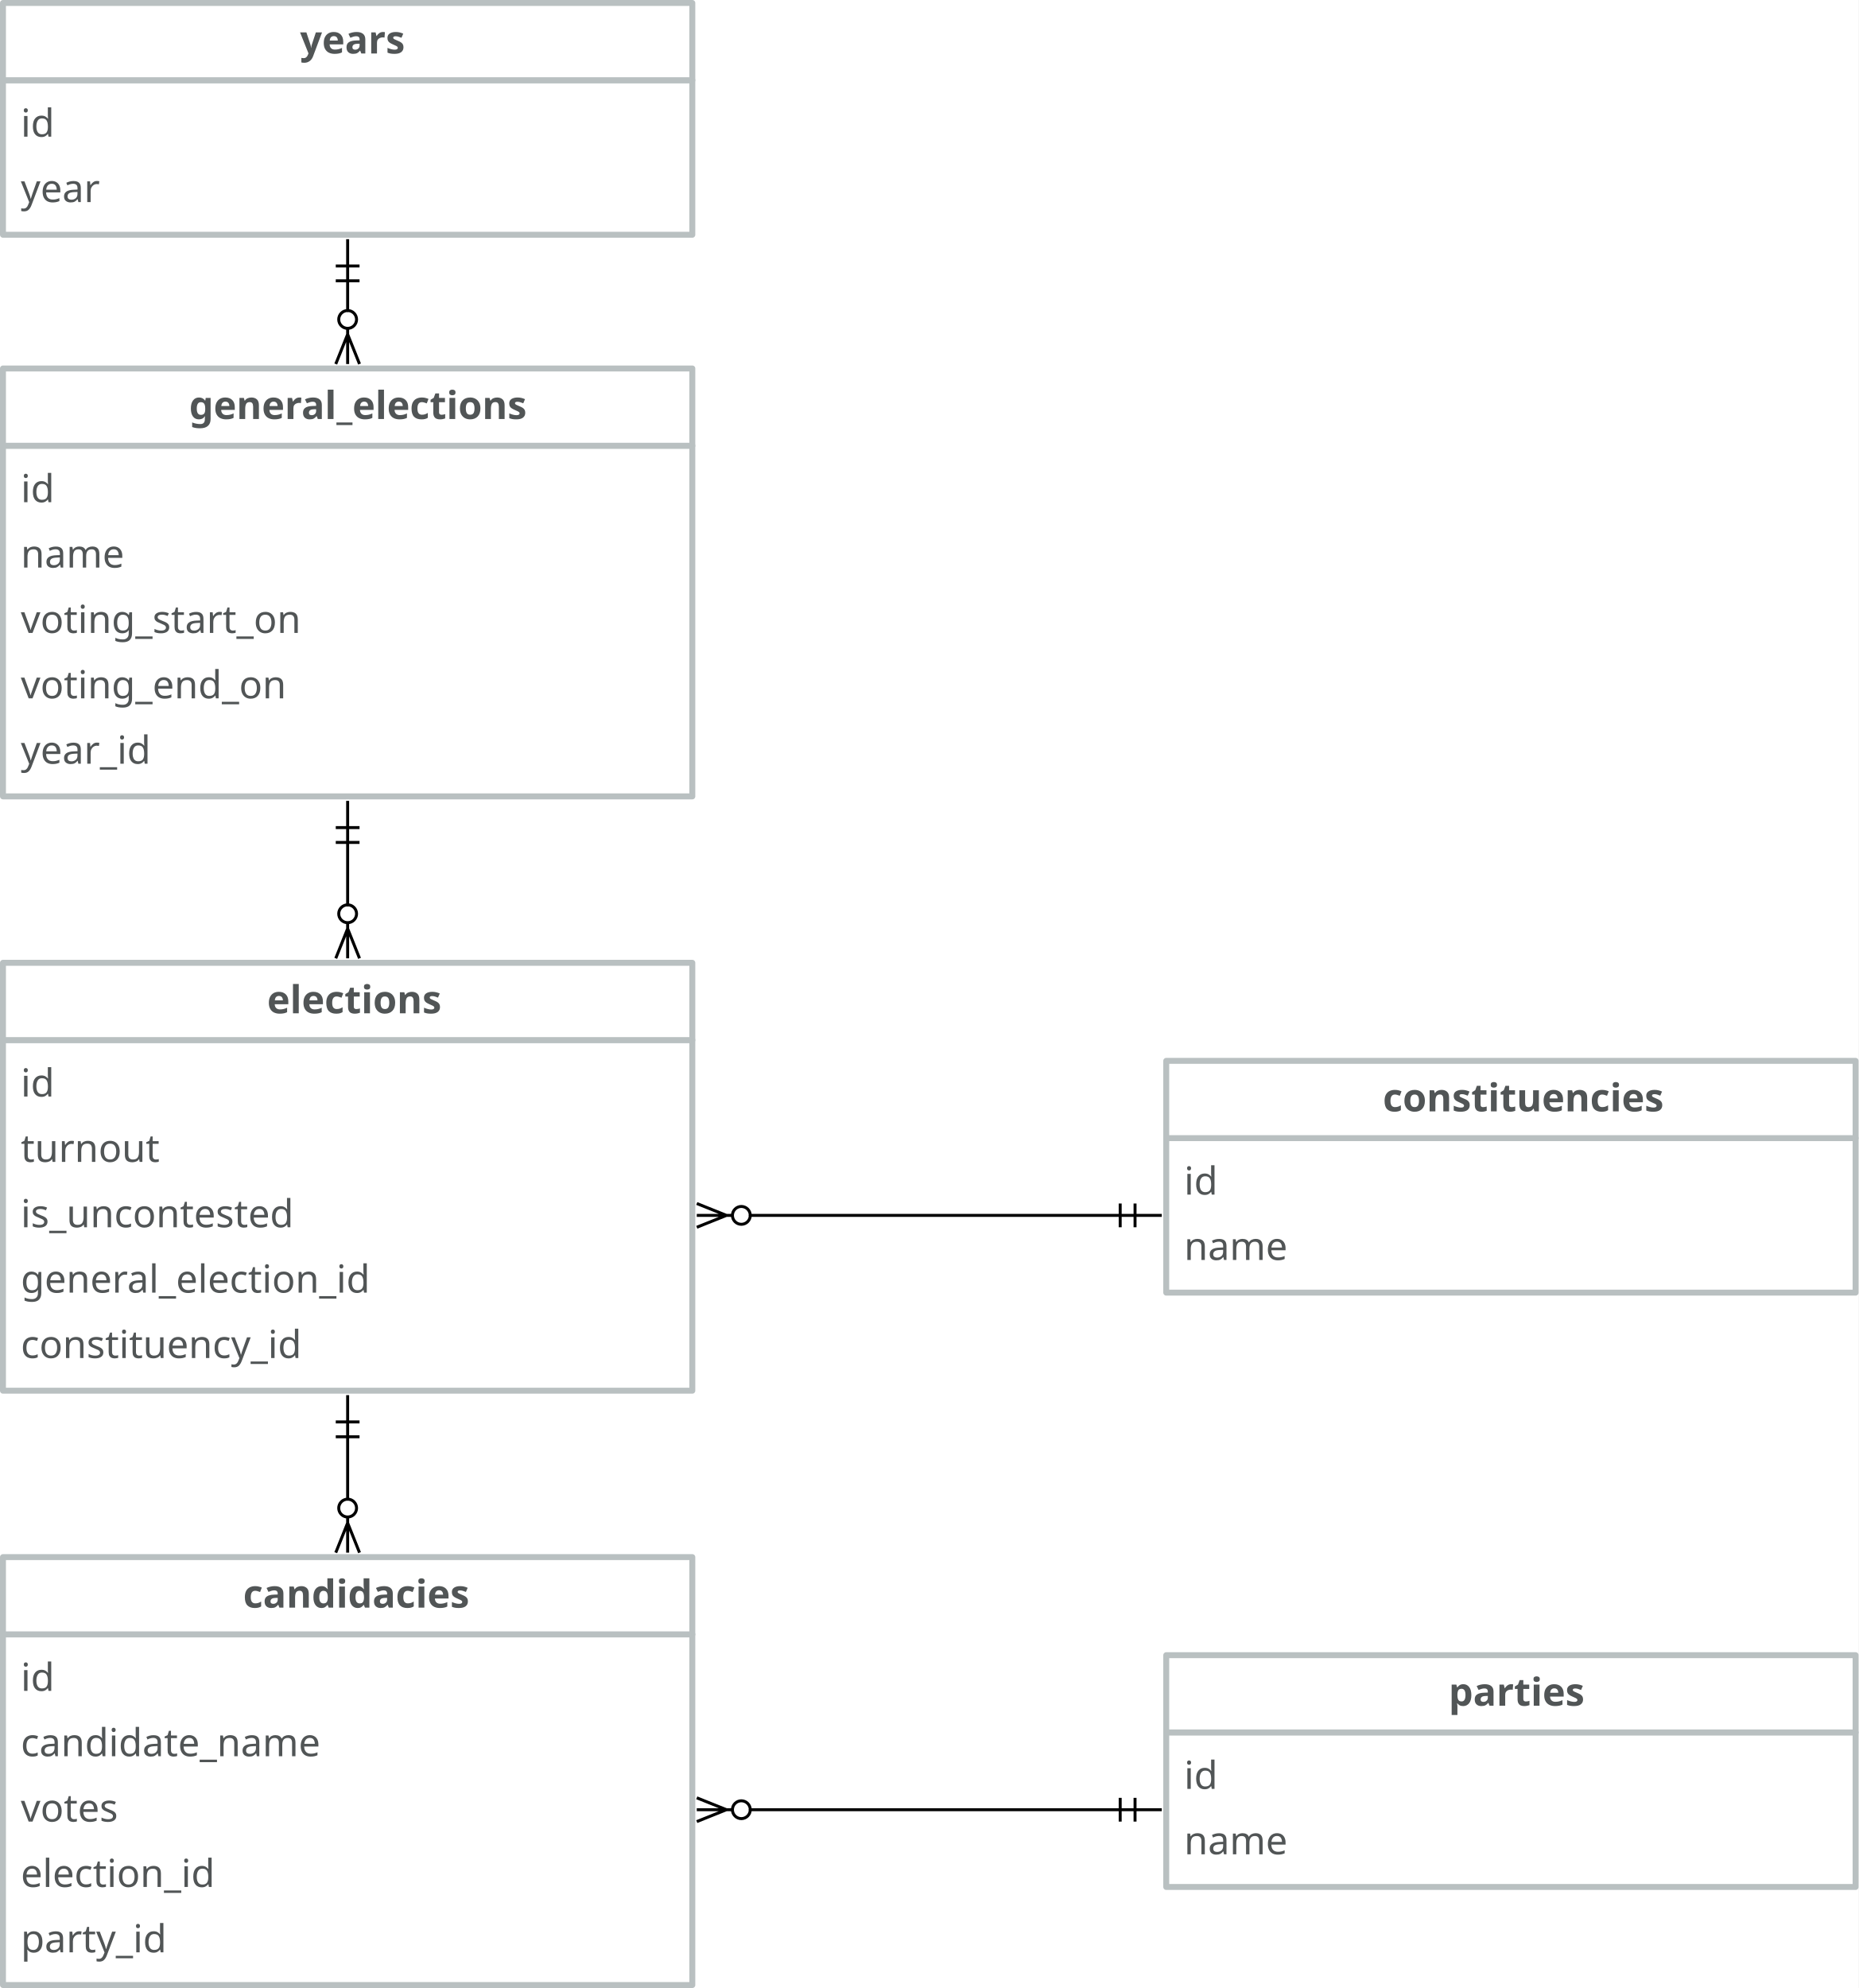
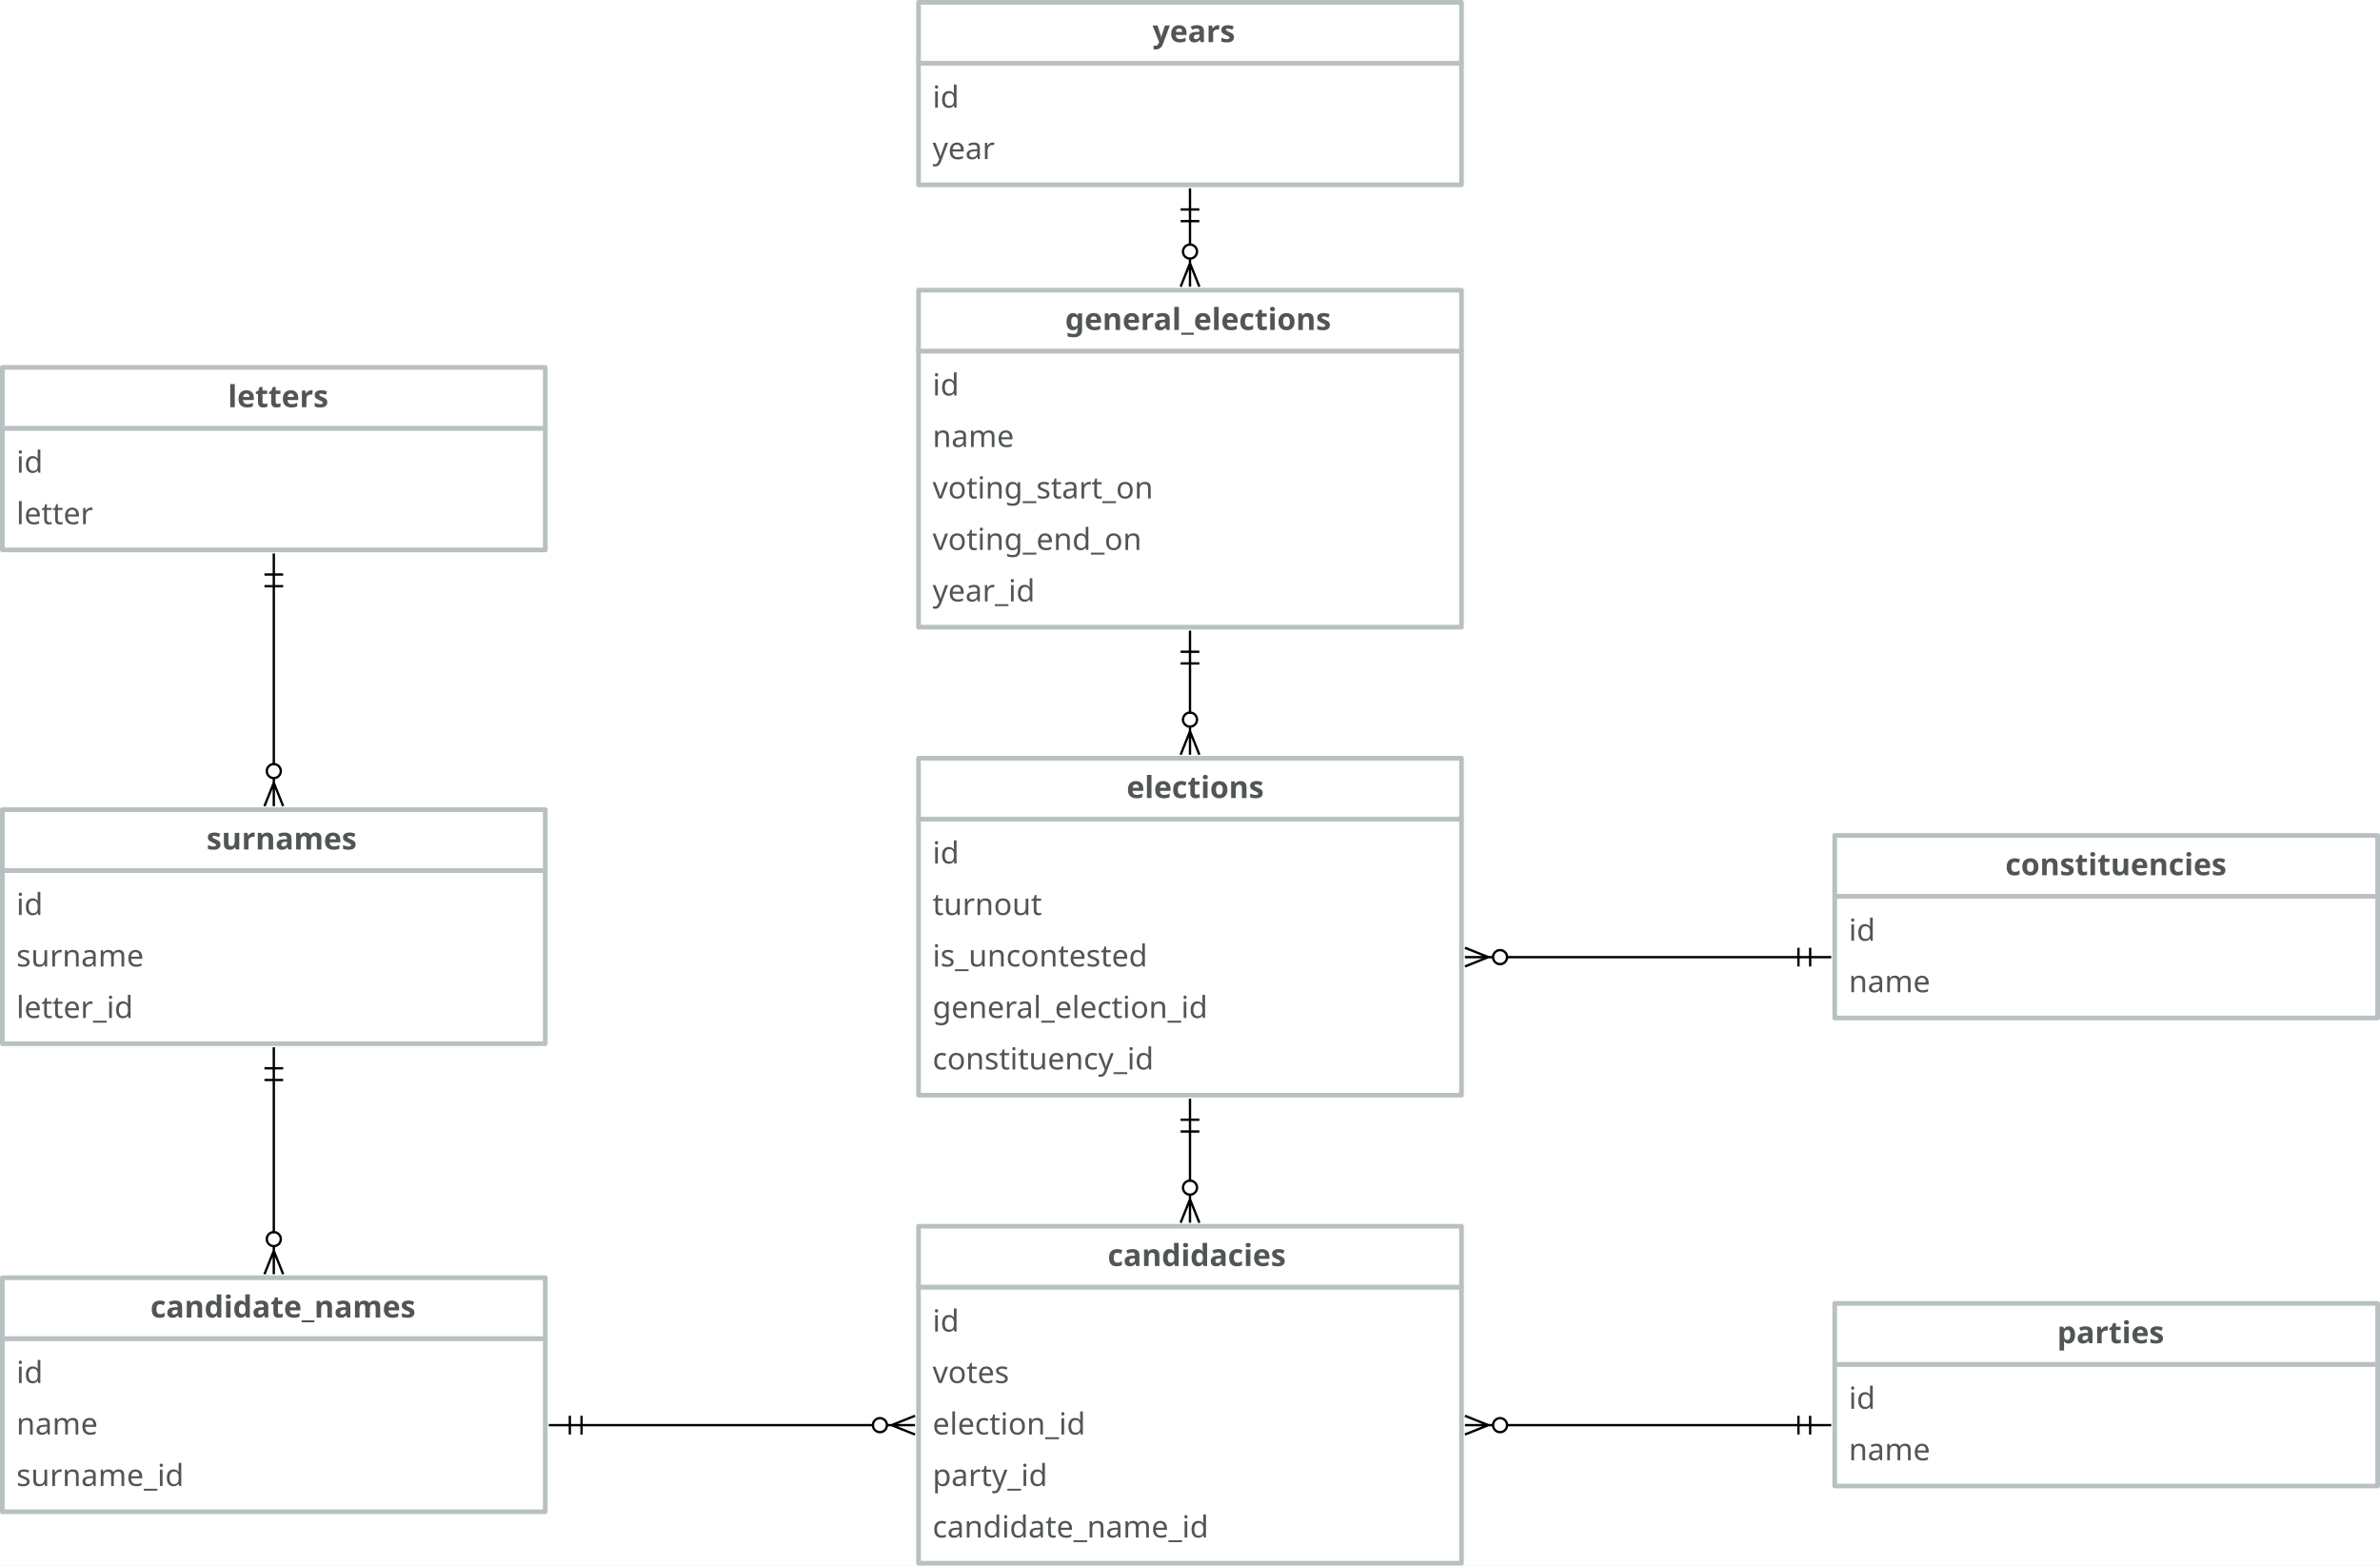
- <svg xmlns="http://www.w3.org/2000/svg" version="1.1" viewBox="65 -28 625.5 669" width="625.5" height="669">
+ <svg xmlns="http://www.w3.org/2000/svg" version="1.1" viewBox="-326.5 -28 1017 669" width="1017" height="669">
  <defs>
    <font-face font-family="Avenir" font-size="13" panose-1="2 11 5 3 2 2 3 2 2 4" units-per-em="1000" underline-position="-75" underline-thickness="50" slope="0" x-height="468" cap-height="708" ascent="1e3" descent="-365.997" font-weight="400">
      <font-face-src>
        <font-face-name name="Avenir-Roman" />
      </font-face-src>
    </font-face>
    <font-face font-family="Avenir" font-size="13" panose-1="2 11 7 3 2 2 3 2 2 4" units-per-em="1000" underline-position="-75" underline-thickness="50" slope="0" x-height="480" cap-height="708" ascent="1e3" descent="-365.997" font-weight="800">
      <font-face-src>
        <font-face-name name="Avenir-Heavy" />
      </font-face-src>
    </font-face>
    <marker orient="auto" overflow="visible" markerUnits="strokeWidth" id="CrowBall_Marker" stroke-linejoin="miter" stroke-miterlimit="10" viewBox="-1 -5 20 10" markerWidth="20" markerHeight="10" color="black">
      <g>
        <path d="M 18 0 L 6 0 M 18 4 L 8 0 L 18 -4 M .879 2.121 C -.293 .95 -.293 -.95 .879 -2.121 C 2.05 -3.293 3.95 -3.293 5.121 -2.121 C 6.293 -.95 6.293 .95 5.121 2.121 C 3.95 3.293 2.05 3.293 .879 2.121" fill="none" stroke="currentColor" stroke-width="1" />
      </g>
    </marker>
    <marker orient="auto" overflow="visible" markerUnits="strokeWidth" id="DoubleBar_Marker" stroke-linejoin="miter" stroke-miterlimit="10" viewBox="-15 -5 16 10" markerWidth="16" markerHeight="10" color="black">
      <g>
        <path d="M -14 0 L 0 0 M -5 -4 L -5 4 M 0 -4 L 0 4" fill="none" stroke="currentColor" stroke-width="1" />
      </g>
    </marker>
  </defs>
  <g id="Canvas_1" fill="none" fill-opacity="1" stroke-dasharray="none" stroke-opacity="1" stroke="none">
-     <rect fill="white" x="65" y="-28" width="625.5" height="669" />
+     <rect fill="white" x="-326.5" y="-28" width="1017" height="669" />
    <g id="Canvas_1_Layer_1">
      <g id="Group_2">
        <g id="Graphic_4">
          <rect x="66" y="122" width="232" height="118" fill="white" />
          <rect x="66" y="122" width="232" height="118" stroke="#b9c0c1" stroke-linecap="round" stroke-linejoin="round" stroke-width="2" />
          <text transform="translate(72 128)" fill="#515556">
            <tspan font-family="Avenir" font-size="13" font-weight="400" fill="#515556" x="0" y="13">id</tspan>
            <tspan font-family="Avenir" font-size="13" font-weight="400" fill="#515556" x="0" y="35">name</tspan>
            <tspan font-family="Avenir" font-size="13" font-weight="400" fill="#515556" x="0" y="57">voting_start_on</tspan>
            <tspan font-family="Avenir" font-size="13" font-weight="400" fill="#515556" x="0" y="79">voting_end_on</tspan>
            <tspan font-family="Avenir" font-size="13" font-weight="400" fill="#515556" x="0" y="101">year_id</tspan>
          </text>
        </g>
        <g id="Graphic_3">
          <rect x="66" y="96" width="232" height="26" fill="white" />
          <rect x="66" y="96" width="232" height="26" stroke="#b9c0c1" stroke-linecap="round" stroke-linejoin="round" stroke-width="2" />
          <text transform="translate(72 100)" fill="#515556">
            <tspan font-family="Avenir" font-size="13" font-weight="800" fill="#515556" x="56.661" y="13">general_elections</tspan>
          </text>
        </g>
      </g>
      <g id="Group_5">
        <g id="Graphic_7">
          <rect x="457.5" y="355" width="232" height="52" fill="white" />
          <rect x="457.5" y="355" width="232" height="52" stroke="#b9c0c1" stroke-linecap="round" stroke-linejoin="round" stroke-width="2" />
          <text transform="translate(463.5 361)" fill="#515556">
            <tspan font-family="Avenir" font-size="13" font-weight="400" fill="#515556" x="0" y="13">id</tspan>
            <tspan font-family="Avenir" font-size="13" font-weight="400" fill="#515556" x="0" y="35">name</tspan>
          </text>
        </g>
        <g id="Graphic_6">
          <rect x="457.5" y="329" width="232" height="26" fill="white" />
          <rect x="457.5" y="329" width="232" height="26" stroke="#b9c0c1" stroke-linecap="round" stroke-linejoin="round" stroke-width="2" />
          <text transform="translate(463.5 333)" fill="#515556">
            <tspan font-family="Avenir" font-size="13" font-weight="800" fill="#515556" x="66.898" y="13">constituencies</tspan>
          </text>
        </g>
      </g>
      <g id="Group_8">
        <g id="Graphic_10">
          <rect x="457.5" y="555" width="232" height="52" fill="white" />
          <rect x="457.5" y="555" width="232" height="52" stroke="#b9c0c1" stroke-linecap="round" stroke-linejoin="round" stroke-width="2" />
          <text transform="translate(463.5 561)" fill="#515556">
            <tspan font-family="Avenir" font-size="13" font-weight="400" fill="#515556" x="0" y="13">id</tspan>
            <tspan font-family="Avenir" font-size="13" font-weight="400" fill="#515556" x="0" y="35">name</tspan>
          </text>
        </g>
        <g id="Graphic_9">
          <rect x="457.5" y="529" width="232" height="26" fill="white" />
          <rect x="457.5" y="529" width="232" height="26" stroke="#b9c0c1" stroke-linecap="round" stroke-linejoin="round" stroke-width="2" />
          <text transform="translate(463.5 533)" fill="#515556">
            <tspan font-family="Avenir" font-size="13" font-weight="800" fill="#515556" x="89.044" y="13">parties</tspan>
          </text>
        </g>
      </g>
      <g id="Group_11">
        <g id="Graphic_13">
          <rect x="66" y="522" width="232" height="118" fill="white" />
          <rect x="66" y="522" width="232" height="118" stroke="#b9c0c1" stroke-linecap="round" stroke-linejoin="round" stroke-width="2" />
          <text transform="translate(72 528)" fill="#515556">
            <tspan font-family="Avenir" font-size="13" font-weight="400" fill="#515556" x="0" y="13">id</tspan>
-             <tspan font-family="Avenir" font-size="13" font-weight="400" fill="#515556" x="0" y="35">candidate_name</tspan>
-             <tspan font-family="Avenir" font-size="13" font-weight="400" fill="#515556" x="0" y="57">votes</tspan>
-             <tspan font-family="Avenir" font-size="13" font-weight="400" fill="#515556" x="0" y="79">election_id</tspan>
-             <tspan font-family="Avenir" font-size="13" font-weight="400" fill="#515556" x="0" y="101">party_id</tspan>
+             <tspan font-family="Avenir" font-size="13" font-weight="400" fill="#515556" x="0" y="35">votes</tspan>
+             <tspan font-family="Avenir" font-size="13" font-weight="400" fill="#515556" x="0" y="57">election_id</tspan>
+             <tspan font-family="Avenir" font-size="13" font-weight="400" fill="#515556" x="0" y="79">party_id</tspan>
+             <tspan font-family="Avenir" font-size="13" font-weight="400" fill="#515556" x="0" y="101">candidate_name_id</tspan>
          </text>
        </g>
        <g id="Graphic_12">
          <rect x="66" y="496" width="232" height="26" fill="white" />
          <rect x="66" y="496" width="232" height="26" stroke="#b9c0c1" stroke-linecap="round" stroke-linejoin="round" stroke-width="2" />
          <text transform="translate(72 500)" fill="#515556">
            <tspan font-family="Avenir" font-size="13" font-weight="800" fill="#515556" x="74.829" y="13">candidacies</tspan>
          </text>
        </g>
      </g>
      <g id="Group_14">
        <g id="Graphic_16">
          <rect x="66" y="322" width="232" height="118" fill="white" />
          <rect x="66" y="322" width="232" height="118" stroke="#b9c0c1" stroke-linecap="round" stroke-linejoin="round" stroke-width="2" />
          <text transform="translate(72 328)" fill="#515556">
            <tspan font-family="Avenir" font-size="13" font-weight="400" fill="#515556" x="0" y="13">id</tspan>
            <tspan font-family="Avenir" font-size="13" font-weight="400" fill="#515556" x="0" y="35">turnout</tspan>
            <tspan font-family="Avenir" font-size="13" font-weight="400" fill="#515556" x="0" y="57">is_uncontested</tspan>
            <tspan font-family="Avenir" font-size="13" font-weight="400" fill="#515556" x="0" y="79">general_election_id</tspan>
            <tspan font-family="Avenir" font-size="13" font-weight="400" fill="#515556" x="0" y="101">constituency_id</tspan>
          </text>
        </g>
        <g id="Graphic_15">
          <rect x="66" y="296" width="232" height="26" fill="white" />
          <rect x="66" y="296" width="232" height="26" stroke="#b9c0c1" stroke-linecap="round" stroke-linejoin="round" stroke-width="2" />
          <text transform="translate(72 300)" fill="#515556">
            <tspan font-family="Avenir" font-size="13" font-weight="800" fill="#515556" x="82.908" y="13">elections</tspan>
          </text>
        </g>
      </g>
      <g id="Line_17">
        <line x1="182" y1="255.5" x2="182" y2="276.5" marker-end="url(#CrowBall_Marker)" marker-start="url(#DoubleBar_Marker)" stroke="black" stroke-linecap="round" stroke-linejoin="round" stroke-width="1" />
      </g>
      <g id="Line_18">
        <line x1="182" y1="455.5" x2="182" y2="476.5" marker-end="url(#CrowBall_Marker)" marker-start="url(#DoubleBar_Marker)" stroke="black" stroke-linecap="round" stroke-linejoin="round" stroke-width="1" />
      </g>
      <g id="Line_19">
        <line x1="442" y1="381" x2="317.5" y2="381" marker-end="url(#CrowBall_Marker)" marker-start="url(#DoubleBar_Marker)" stroke="black" stroke-linecap="round" stroke-linejoin="round" stroke-width="1" />
      </g>
      <g id="Line_20">
        <line x1="442" y1="581" x2="317.5" y2="581" marker-end="url(#CrowBall_Marker)" marker-start="url(#DoubleBar_Marker)" stroke="black" stroke-linecap="round" stroke-linejoin="round" stroke-width="1" />
      </g>
      <g id="Group_21">
        <g id="Graphic_23">
          <rect x="66" y="-1" width="232" height="52" fill="white" />
          <rect x="66" y="-1" width="232" height="52" stroke="#b9c0c1" stroke-linecap="round" stroke-linejoin="round" stroke-width="2" />
          <text transform="translate(72 5)" fill="#515556">
            <tspan font-family="Avenir" font-size="13" font-weight="400" fill="#515556" x="0" y="13">id</tspan>
            <tspan font-family="Avenir" font-size="13" font-weight="400" fill="#515556" x="0" y="35">year</tspan>
          </text>
        </g>
        <g id="Graphic_22">
          <rect x="66" y="-27" width="232" height="26" fill="white" />
          <rect x="66" y="-27" width="232" height="26" stroke="#b9c0c1" stroke-linecap="round" stroke-linejoin="round" stroke-width="2" />
          <text transform="translate(72 -23)" fill="#515556">
            <tspan font-family="Avenir" font-size="13" font-weight="800" fill="#515556" x="93.99" y="13">years</tspan>
          </text>
        </g>
      </g>
      <g id="Line_24">
        <line x1="182" y1="66.5" x2="182" y2="76.5" marker-end="url(#CrowBall_Marker)" marker-start="url(#DoubleBar_Marker)" stroke="black" stroke-linecap="round" stroke-linejoin="round" stroke-width="1" />
      </g>
+       <g id="Group_25">
+         <g id="Graphic_27">
+           <rect x="-325.5" y="544" width="232" height="74" fill="white" />
+           <rect x="-325.5" y="544" width="232" height="74" stroke="#b9c0c1" stroke-linecap="round" stroke-linejoin="round" stroke-width="2" />
+           <text transform="translate(-319.5 550)" fill="#515556">
+             <tspan font-family="Avenir" font-size="13" font-weight="400" fill="#515556" x="0" y="13">id</tspan>
+             <tspan font-family="Avenir" font-size="13" font-weight="400" fill="#515556" x="0" y="35">name</tspan>
+             <tspan font-family="Avenir" font-size="13" font-weight="400" fill="#515556" x="0" y="57">surname_id</tspan>
+           </text>
+         </g>
+         <g id="Graphic_26">
+           <rect x="-325.5" y="518" width="232" height="26" fill="white" />
+           <rect x="-325.5" y="518" width="232" height="26" stroke="#b9c0c1" stroke-linecap="round" stroke-linejoin="round" stroke-width="2" />
+           <text transform="translate(-319.5 522)" fill="#515556">
+             <tspan font-family="Avenir" font-size="13" font-weight="800" fill="#515556" x="57.266" y="13">candidate_names</tspan>
+           </text>
+         </g>
+       </g>
+       <g id="Line_28">
+         <line x1="-78" y1="581" x2="46.5" y2="581" marker-end="url(#CrowBall_Marker)" marker-start="url(#DoubleBar_Marker)" stroke="black" stroke-linecap="round" stroke-linejoin="round" stroke-width="1" />
+       </g>
+       <g id="Group_29">
+         <g id="Graphic_31">
+           <rect x="-325.5" y="155" width="232" height="52" fill="white" />
+           <rect x="-325.5" y="155" width="232" height="52" stroke="#b9c0c1" stroke-linecap="round" stroke-linejoin="round" stroke-width="2" />
+           <text transform="translate(-319.5 161)" fill="#515556">
+             <tspan font-family="Avenir" font-size="13" font-weight="400" fill="#515556" x="0" y="13">id</tspan>
+             <tspan font-family="Avenir" font-size="13" font-weight="400" fill="#515556" x="0" y="35">letter</tspan>
+           </text>
+         </g>
+         <g id="Graphic_30">
+           <rect x="-325.5" y="129" width="232" height="26" fill="white" />
+           <rect x="-325.5" y="129" width="232" height="26" stroke="#b9c0c1" stroke-linecap="round" stroke-linejoin="round" stroke-width="2" />
+           <text transform="translate(-319.5 133)" fill="#515556">
+             <tspan font-family="Avenir" font-size="13" font-weight="800" fill="#515556" x="90.37" y="13">letters</tspan>
+           </text>
+         </g>
+       </g>
+       <g id="Line_32">
+         <line x1="-209.5" y1="433.5" x2="-209.5" y2="498.5" marker-end="url(#CrowBall_Marker)" marker-start="url(#DoubleBar_Marker)" stroke="black" stroke-linecap="round" stroke-linejoin="round" stroke-width="1" />
+       </g>
+       <g id="Group_33">
+         <g id="Graphic_35">
+           <rect x="-325.5" y="344" width="232" height="74" fill="white" />
+           <rect x="-325.5" y="344" width="232" height="74" stroke="#b9c0c1" stroke-linecap="round" stroke-linejoin="round" stroke-width="2" />
+           <text transform="translate(-319.5 350)" fill="#515556">
+             <tspan font-family="Avenir" font-size="13" font-weight="400" fill="#515556" x="0" y="13">id</tspan>
+             <tspan font-family="Avenir" font-size="13" font-weight="400" fill="#515556" x="0" y="35">surname</tspan>
+             <tspan font-family="Avenir" font-size="13" font-weight="400" fill="#515556" x="0" y="57">letter_id</tspan>
+           </text>
+         </g>
+         <g id="Graphic_34">
+           <rect x="-325.5" y="318" width="232" height="26" fill="white" />
+           <rect x="-325.5" y="318" width="232" height="26" stroke="#b9c0c1" stroke-linecap="round" stroke-linejoin="round" stroke-width="2" />
+           <text transform="translate(-319.5 322)" fill="#515556">
+             <tspan font-family="Avenir" font-size="13" font-weight="800" fill="#515556" x="81.244" y="13">surnames</tspan>
+           </text>
+         </g>
+       </g>
+       <g id="Line_36">
+         <line x1="-209.5" y1="222.5" x2="-209.5" y2="298.5" marker-end="url(#CrowBall_Marker)" marker-start="url(#DoubleBar_Marker)" stroke="black" stroke-linecap="round" stroke-linejoin="round" stroke-width="1" />
+       </g>
    </g>
  </g>
</svg>
